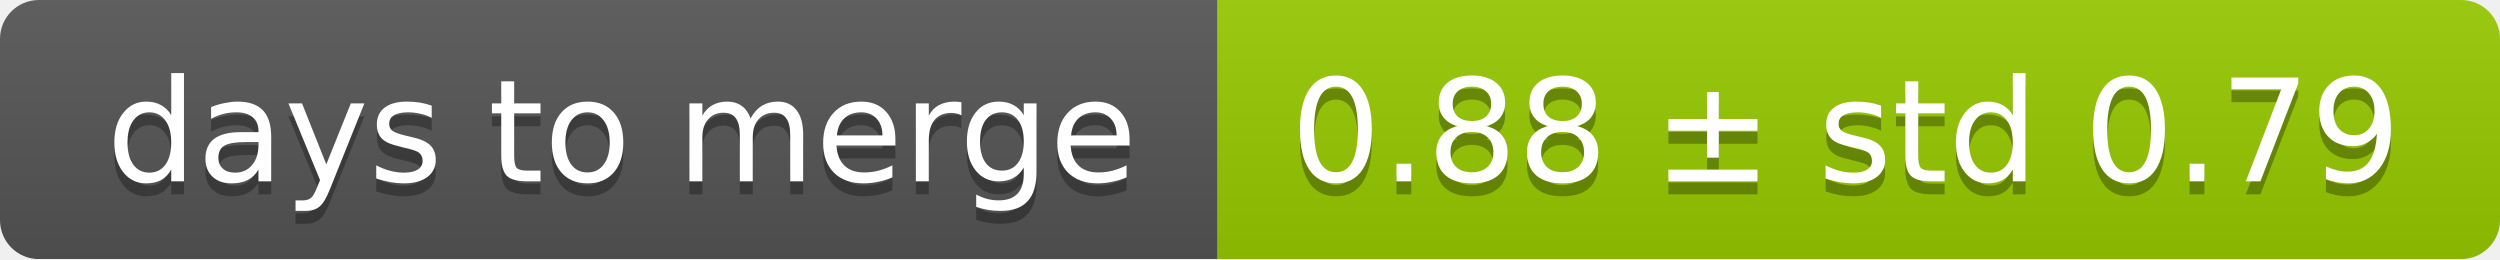
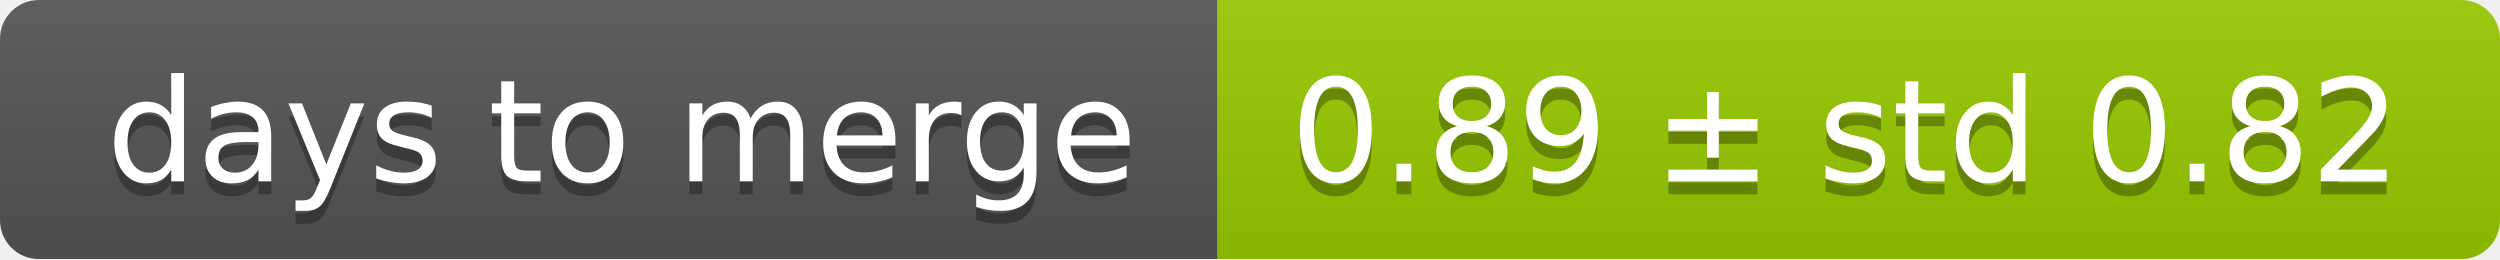
<svg xmlns="http://www.w3.org/2000/svg" width="193" height="20">
  <linearGradient id="smooth" x2="0" y2="100%">
    <stop offset="0" stop-color="#bbb" stop-opacity=".1" />
    <stop offset="1" stop-opacity=".1" />
  </linearGradient>
  <mask id="round">
    <rect width="193" height="20" rx="3" fill="#fff" />
  </mask>
  <g mask="url(#round)">
    <rect width="94" height="20" fill="#555" />
    <rect x="94" width="99" height="20" fill="#97ca00" />
    <rect width="193" height="20" fill="url(#smooth)" />
  </g>
  <g fill="#fff" text-anchor="middle" font-family="DejaVu Sans,Verdana,Geneva,sans-serif" font-size="11">
    <text x="48" y="15" fill="#010101" fill-opacity=".3">days to merge</text>
    <text x="48" y="14">days to merge</text>
-     <text x="142.5" y="15" fill="#010101" fill-opacity=".3">0.88 ± std 0.79</text>
-     <text x="142.5" y="14">0.88 ± std 0.79</text>
+     <text x="142.5" y="15" fill="#010101" fill-opacity=".3">0.89 ± std 0.82</text>
+     <text x="142.5" y="14">0.89 ± std 0.82</text>
  </g>
</svg>
